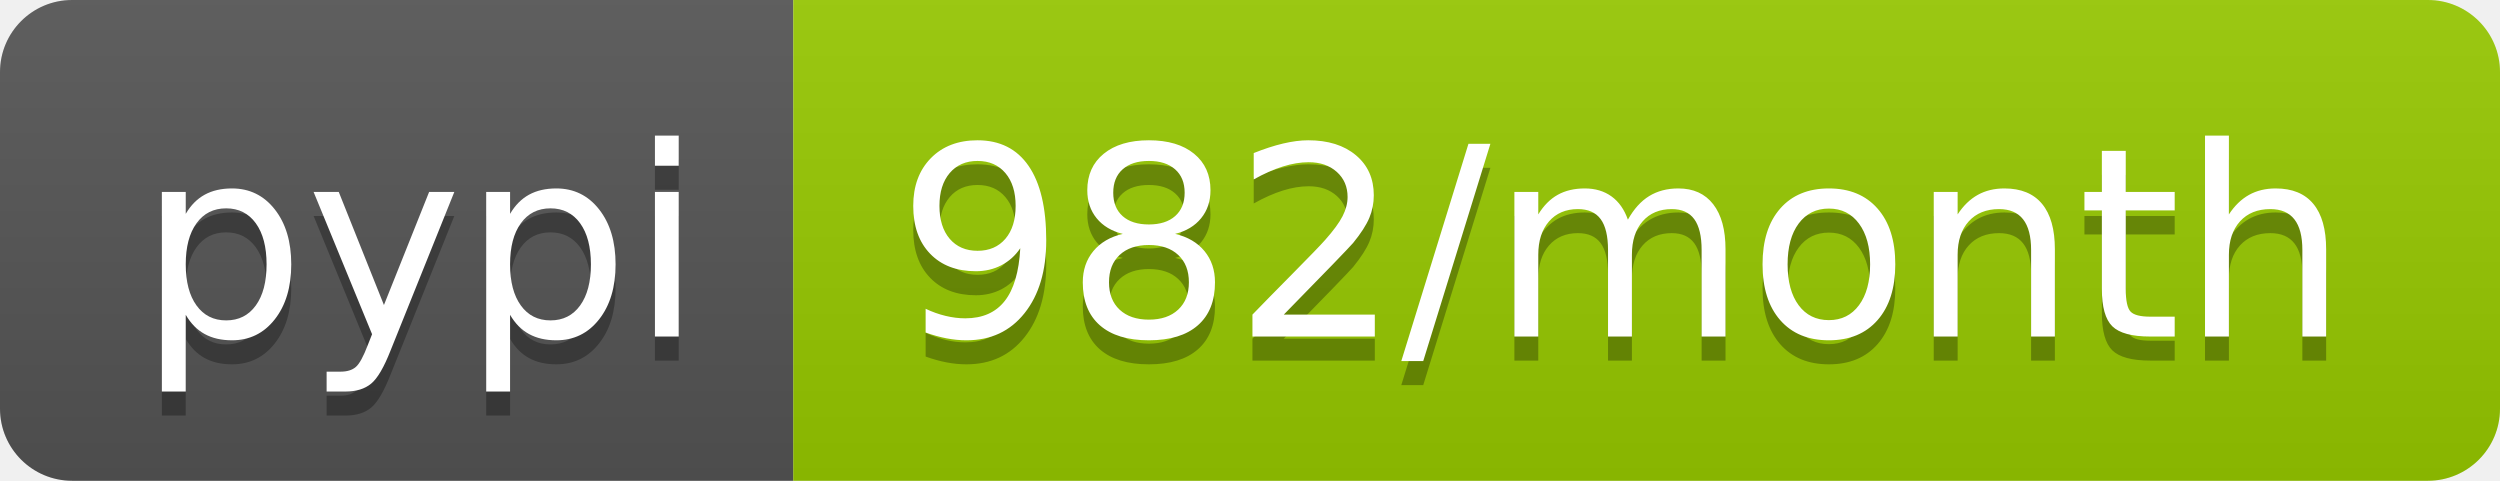
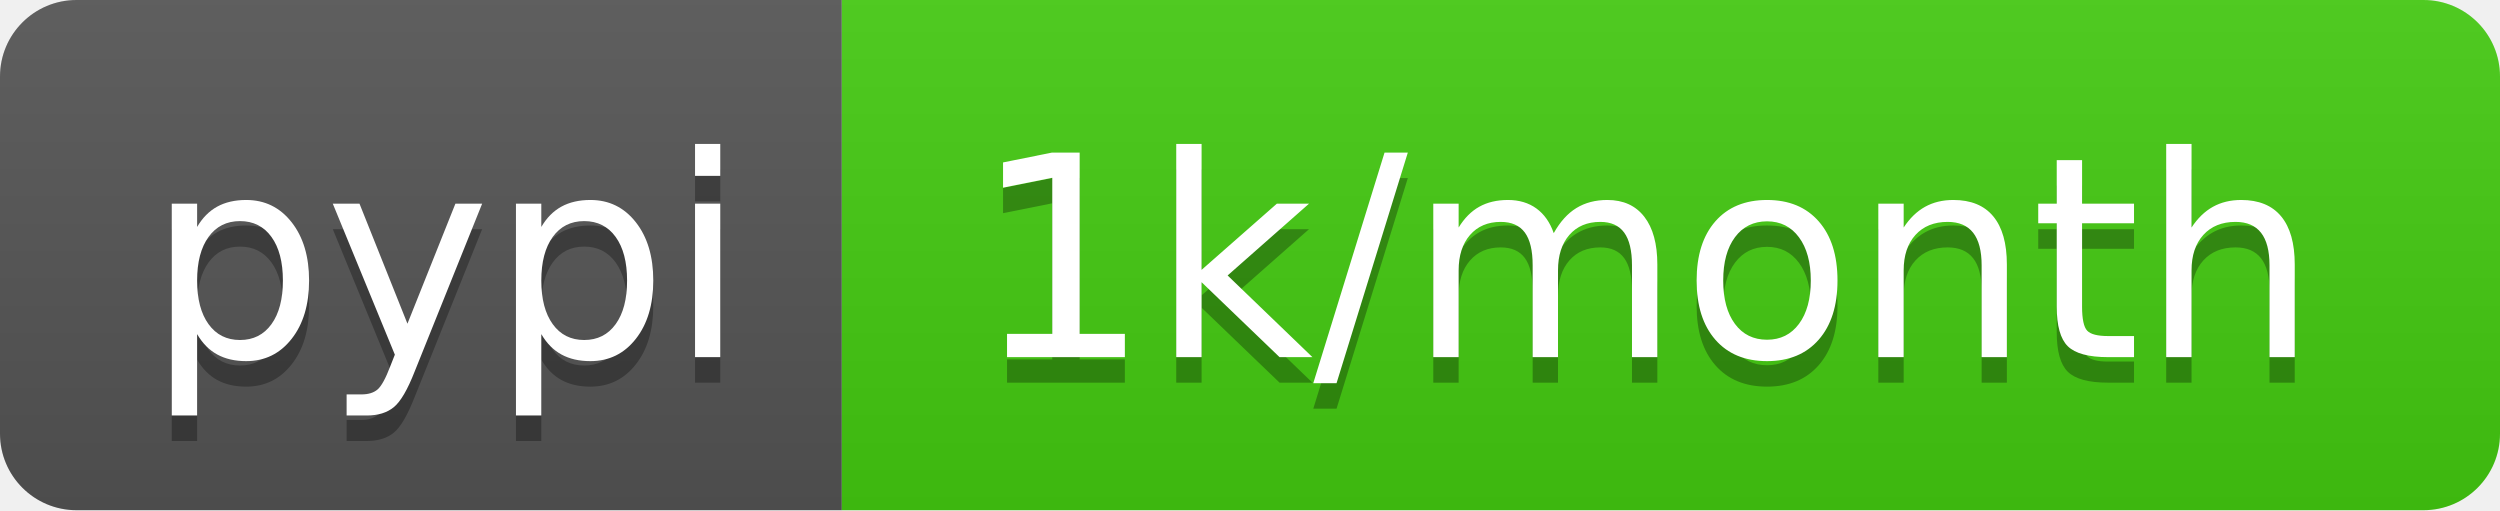
- <svg xmlns="http://www.w3.org/2000/svg" width="104" height="20" role="img" aria-label="pypi: 982/month">
+ <svg xmlns="http://www.w3.org/2000/svg" width="98" height="20" role="img" aria-label="pypi: 1k/month">
  <linearGradient id="s" x2="0" y2="100%">
    <stop offset="0" stop-color="#bbb" stop-opacity=".1" />
    <stop offset="1" stop-opacity=".1" />
  </linearGradient>
  <clipPath id="r">
-     <rect width="104" height="20" rx="3" fill="#fff" />
+     <rect width="98" height="20" rx="3" fill="#fff" />
  </clipPath>
  <g clip-path="url(#r)">
    <rect width="33" height="20" fill="#555" />
-     <rect x="33" width="71" height="20" fill="#97ca00" />
-     <rect width="104" height="20" fill="url(#s)" />
+     <rect x="33" width="65" height="20" fill="#4c1" />
+     <rect width="98" height="20" fill="url(#s)" />
  </g>
  <g fill="#fff" text-anchor="middle" font-family="Verdana,Geneva,DejaVu Sans,sans-serif" text-rendering="geometricPrecision" font-size="110">
    <text aria-hidden="true" x="175" y="150" fill="#010101" fill-opacity=".3" transform="scale(.1)" textLength="230">pypi</text>
    <text x="175" y="140" transform="scale(.1)" fill="#fff" textLength="230">pypi</text>
-     <text aria-hidden="true" x="675" y="150" fill="#010101" fill-opacity=".3" transform="scale(.1)" textLength="610">982/month</text>
-     <text x="675" y="140" transform="scale(.1)" fill="#fff" textLength="610">982/month</text>
+     <text aria-hidden="true" x="645" y="150" fill="#010101" fill-opacity=".3" transform="scale(.1)" textLength="550">1k/month</text>
+     <text x="645" y="140" transform="scale(.1)" fill="#fff" textLength="550">1k/month</text>
  </g>
</svg>
